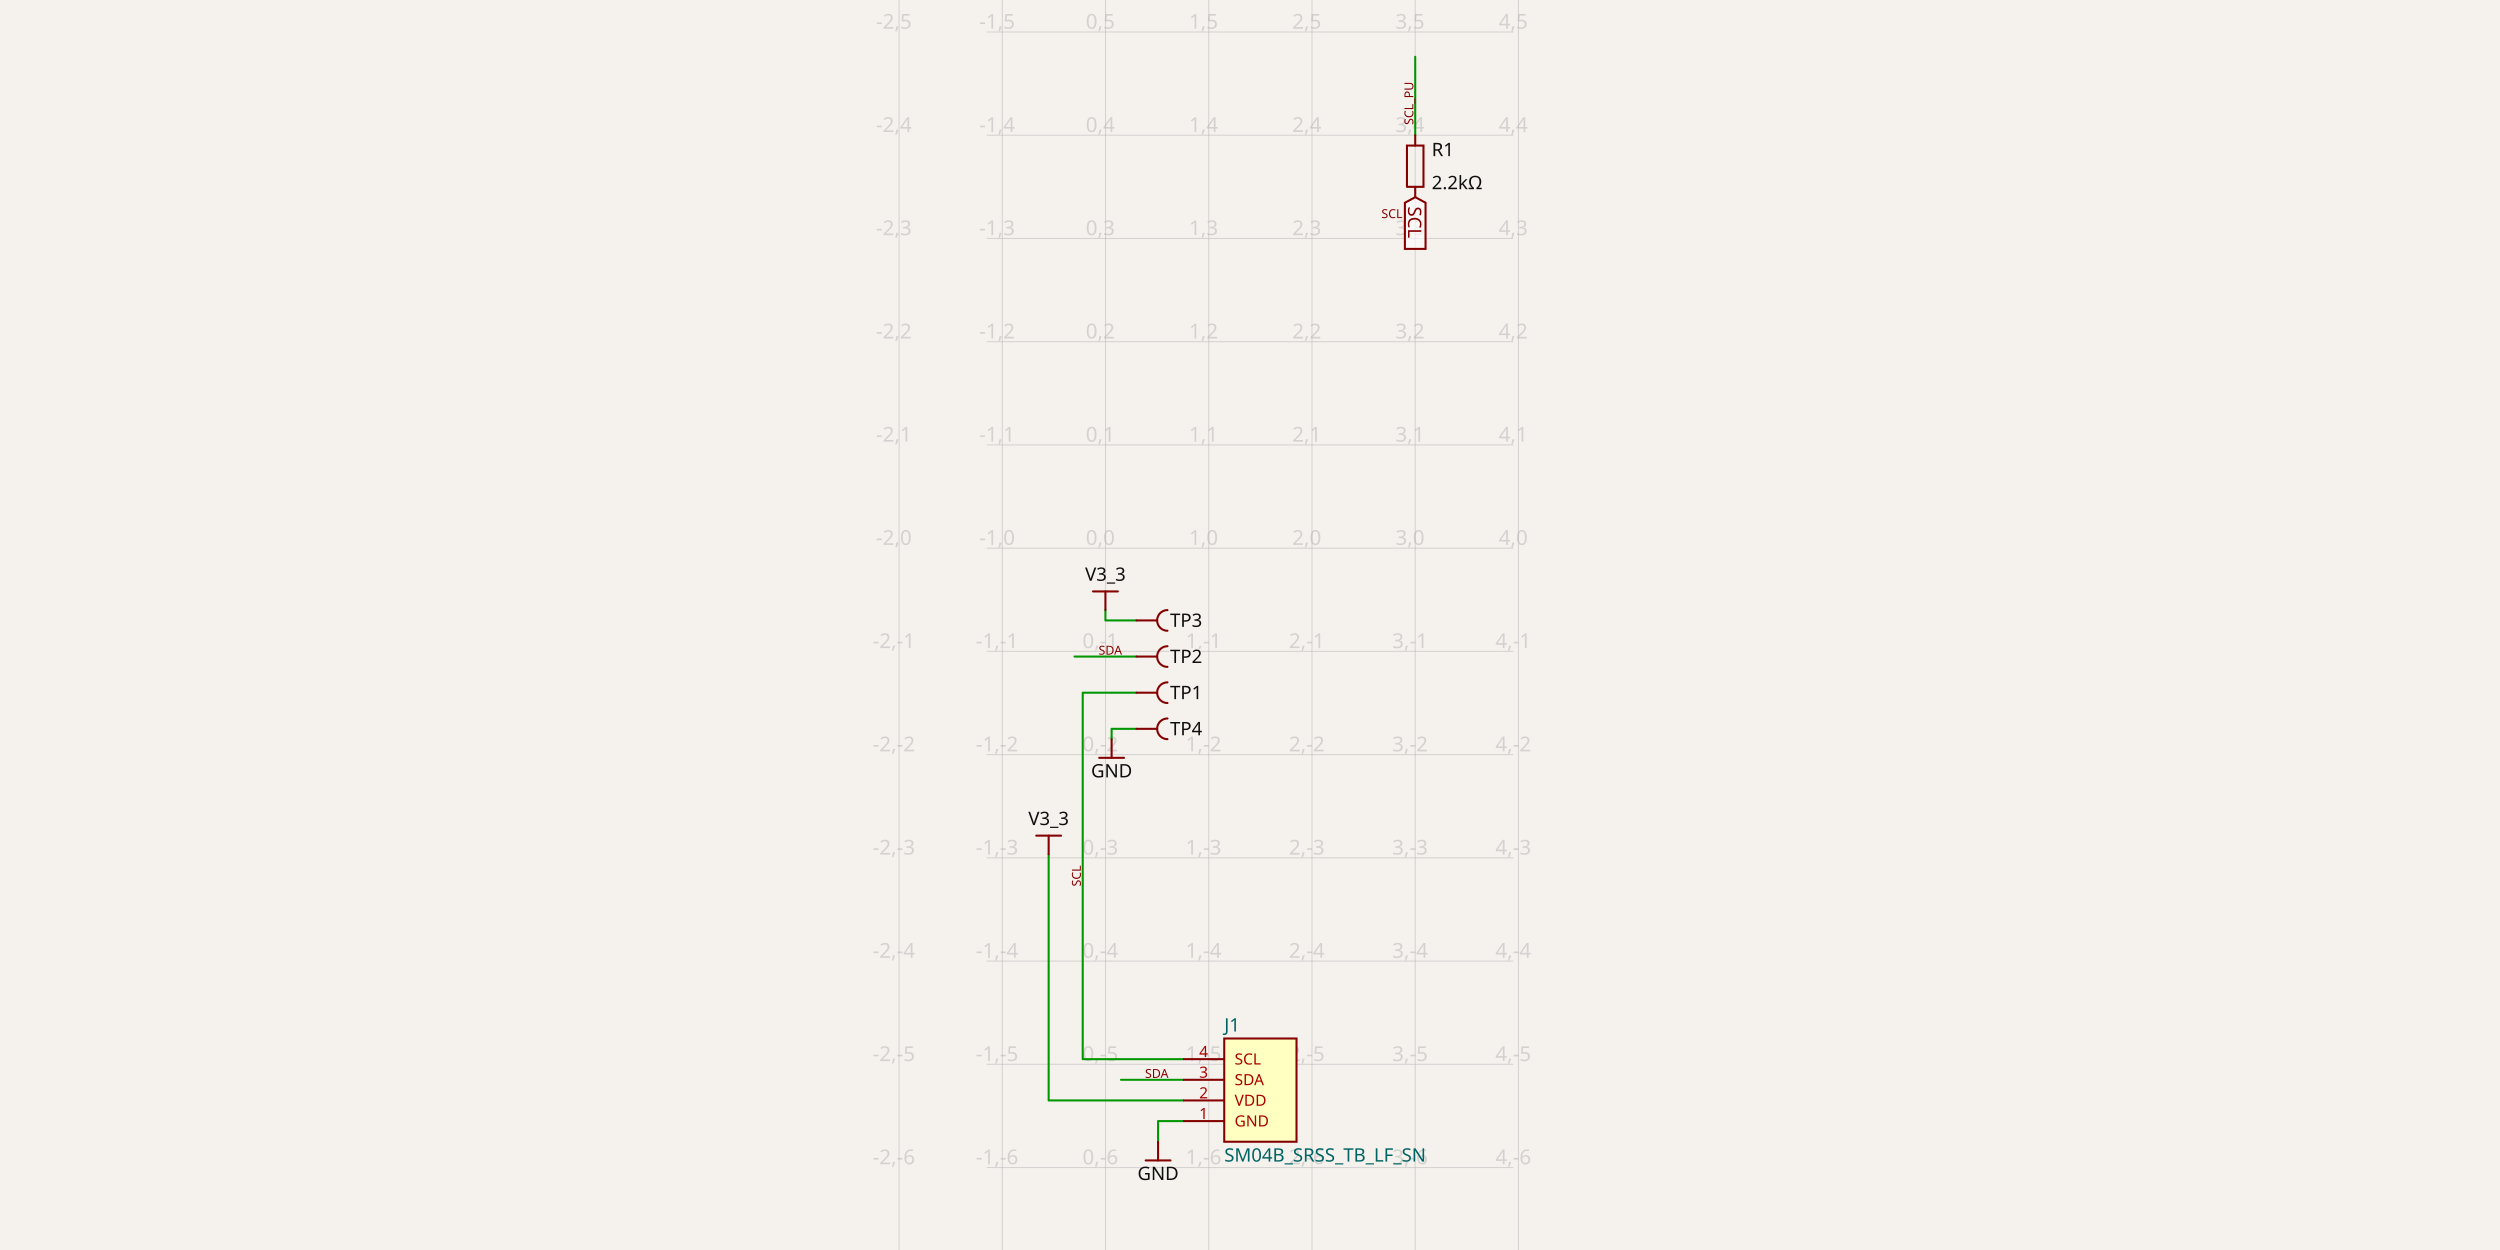
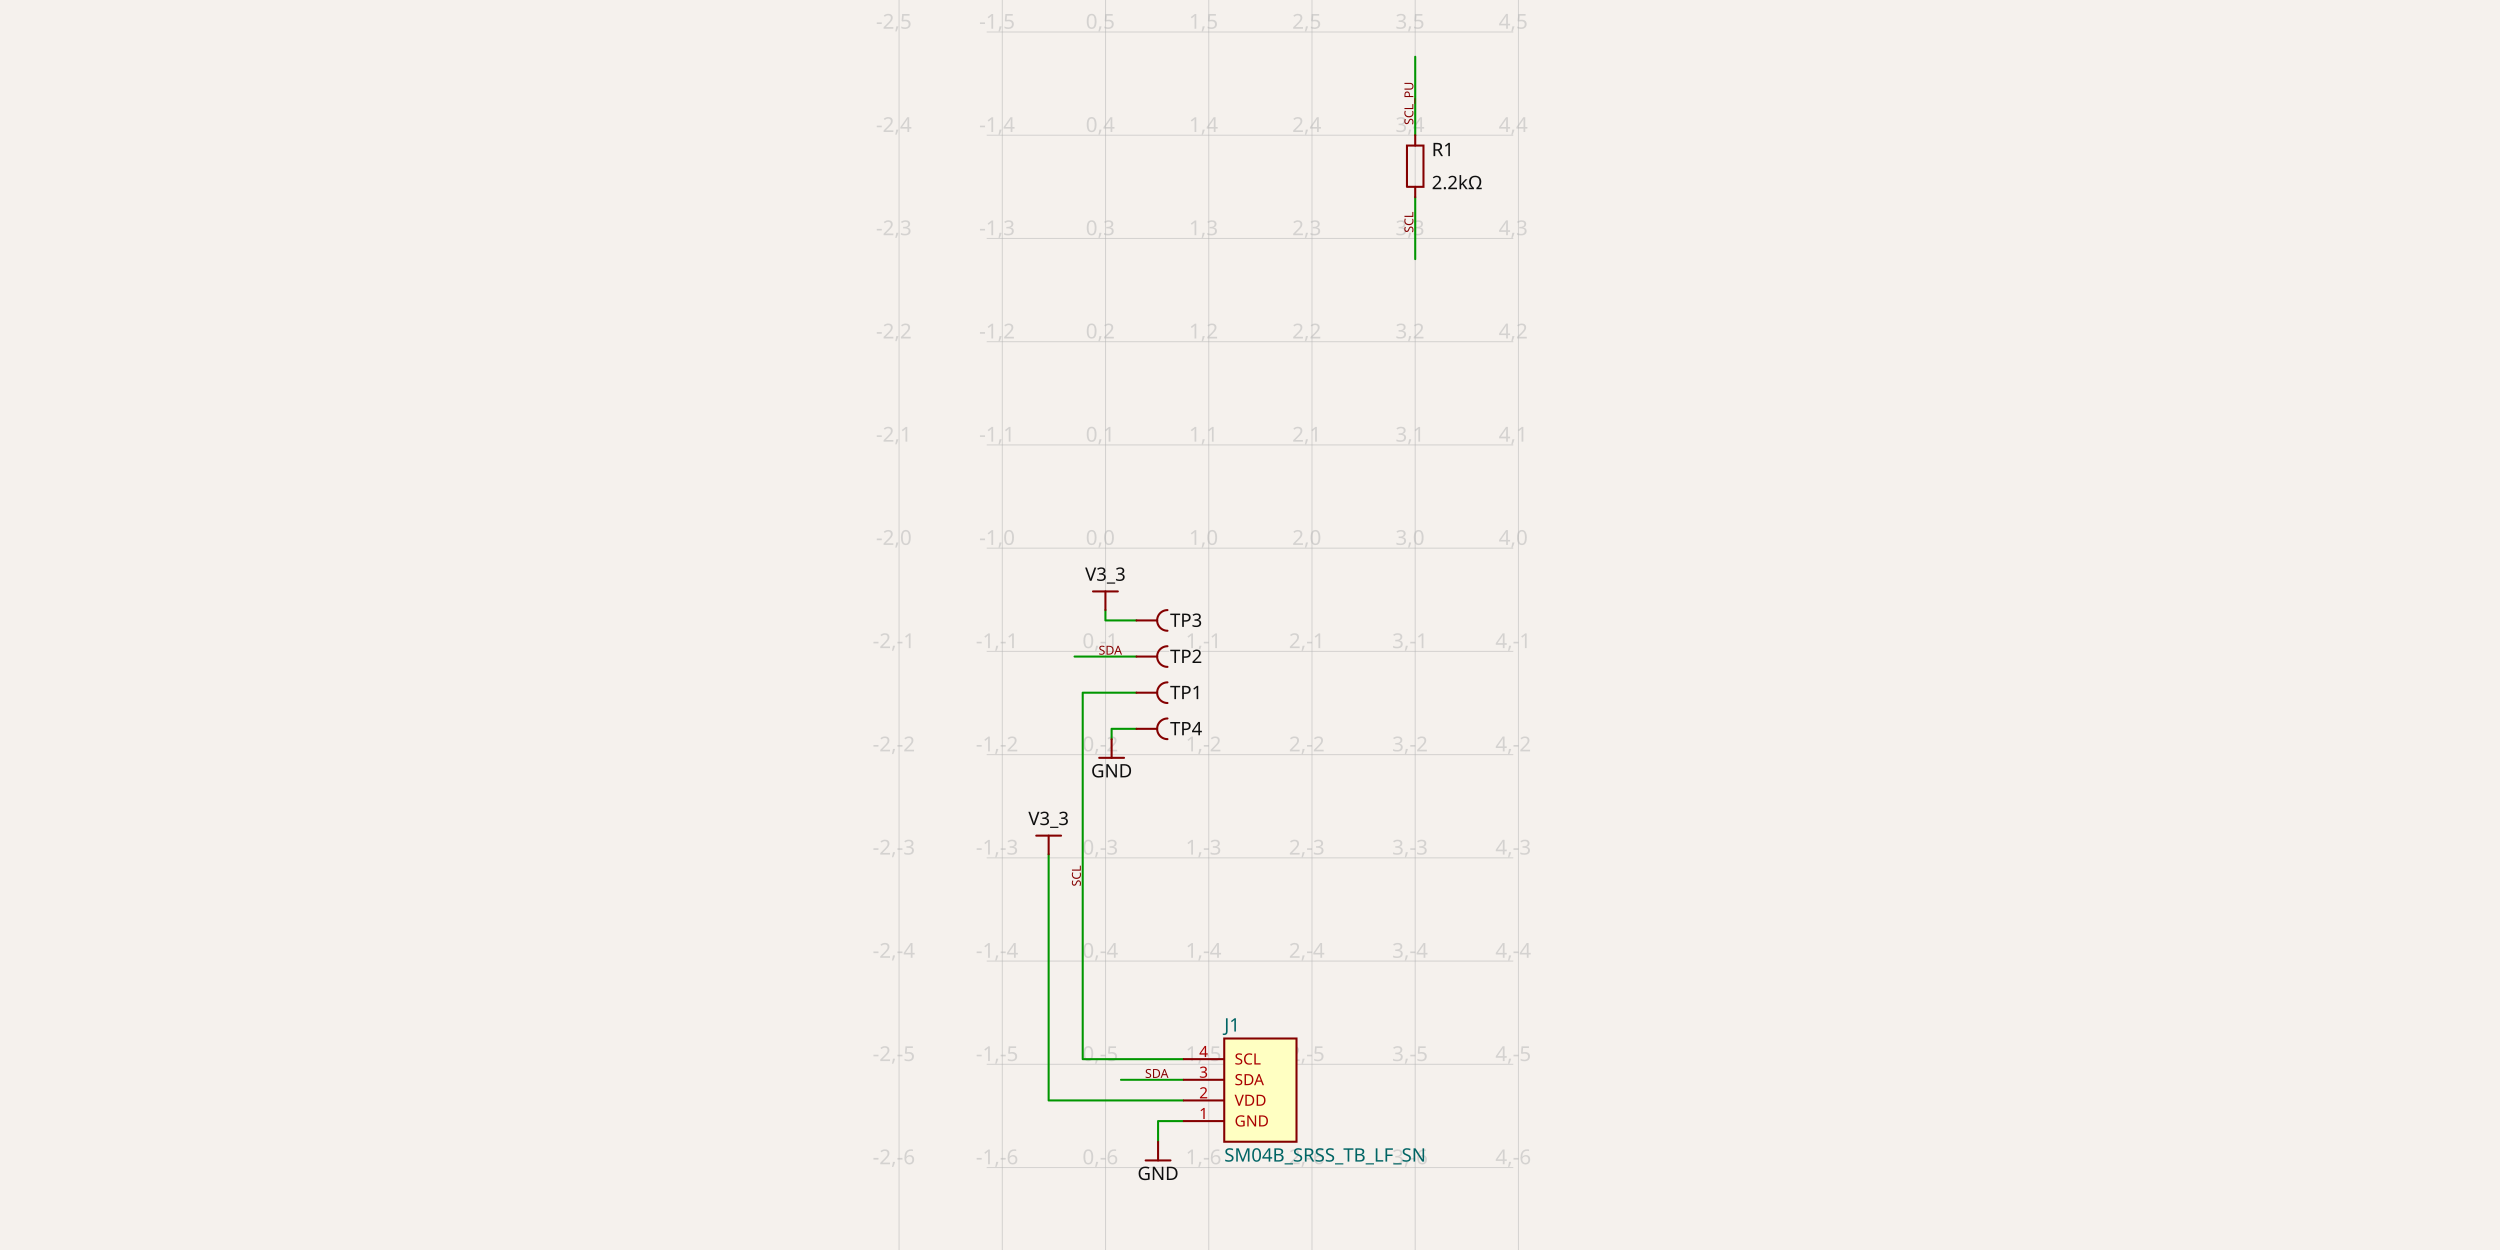
<svg xmlns="http://www.w3.org/2000/svg" class="tscircuit-schematic" width="1200" height="600" style="background-color: rgb(245, 241, 237)" data-real-to-screen-transform="matrix(49.5510127676,0,0,-49.5510127676,530.6533576317,263.1158777962)" data-software-used-string="@tscircuit/core@0.0.1768">
  <style>
              .boundary { fill: rgb(245, 241, 237); }
              .schematic-boundary { fill: none; stroke: #fff; }
              .component { fill: none; stroke: rgb(132, 0, 0); }
              .chip { fill: rgb(255, 255, 194); stroke: rgb(132, 0, 0); }
              .component-pin { fill: none; stroke: rgb(132, 0, 0); }
              .text { font-family: sans-serif; fill: rgb(0, 150, 0); }
              .pin-number { fill: rgb(169, 0, 0); }
              .port-label { fill: rgb(0, 100, 100); }
              .component-name { fill: rgb(0, 100, 100); }
              
            </style>
  <rect class="boundary" x="0" y="0" width="1200" height="600" />
  <g class="grid sch-grid">
    <line x1="431.551" y1="600" x2="431.551" y2="2.440287971694488e-10" stroke="rgb(181, 181, 181)" stroke-width="0.496" stroke-opacity="0.5" />
    <line x1="481.102" y1="600" x2="481.102" y2="2.440287971694488e-10" stroke="rgb(181, 181, 181)" stroke-width="0.496" stroke-opacity="0.5" />
    <line x1="530.653" y1="600" x2="530.653" y2="2.440287971694488e-10" stroke="rgb(181, 181, 181)" stroke-width="0.496" stroke-opacity="0.5" />
    <line x1="580.204" y1="600" x2="580.204" y2="2.440287971694488e-10" stroke="rgb(181, 181, 181)" stroke-width="0.496" stroke-opacity="0.5" />
    <line x1="629.755" y1="600" x2="629.755" y2="2.440287971694488e-10" stroke="rgb(181, 181, 181)" stroke-width="0.496" stroke-opacity="0.5" />
    <line x1="679.306" y1="600" x2="679.306" y2="2.440287971694488e-10" stroke="rgb(181, 181, 181)" stroke-width="0.496" stroke-opacity="0.5" />
    <line x1="728.857" y1="600" x2="728.857" y2="2.440287971694488e-10" stroke="rgb(181, 181, 181)" stroke-width="0.496" stroke-opacity="0.5" />
    <line x1="473.62" y1="609.973" x2="726.38" y2="609.973" stroke="rgb(181, 181, 181)" stroke-width="0.496" stroke-opacity="0.5" />
    <line x1="473.62" y1="560.422" x2="726.38" y2="560.422" stroke="rgb(181, 181, 181)" stroke-width="0.496" stroke-opacity="0.5" />
    <line x1="473.62" y1="510.871" x2="726.38" y2="510.871" stroke="rgb(181, 181, 181)" stroke-width="0.496" stroke-opacity="0.5" />
    <line x1="473.62" y1="461.32" x2="726.38" y2="461.32" stroke="rgb(181, 181, 181)" stroke-width="0.496" stroke-opacity="0.5" />
    <line x1="473.62" y1="411.769" x2="726.38" y2="411.769" stroke="rgb(181, 181, 181)" stroke-width="0.496" stroke-opacity="0.5" />
    <line x1="473.62" y1="362.218" x2="726.38" y2="362.218" stroke="rgb(181, 181, 181)" stroke-width="0.496" stroke-opacity="0.5" />
    <line x1="473.62" y1="312.667" x2="726.38" y2="312.667" stroke="rgb(181, 181, 181)" stroke-width="0.496" stroke-opacity="0.5" />
    <line x1="473.62" y1="263.116" x2="726.38" y2="263.116" stroke="rgb(181, 181, 181)" stroke-width="0.496" stroke-opacity="0.5" />
    <line x1="473.62" y1="213.565" x2="726.38" y2="213.565" stroke="rgb(181, 181, 181)" stroke-width="0.496" stroke-opacity="0.5" />
    <line x1="473.62" y1="164.014" x2="726.38" y2="164.014" stroke="rgb(181, 181, 181)" stroke-width="0.496" stroke-opacity="0.5" />
    <line x1="473.62" y1="114.463" x2="726.38" y2="114.463" stroke="rgb(181, 181, 181)" stroke-width="0.496" stroke-opacity="0.5" />
    <line x1="473.62" y1="64.912" x2="726.38" y2="64.912" stroke="rgb(181, 181, 181)" stroke-width="0.496" stroke-opacity="0.5" />
    <line x1="473.62" y1="15.361" x2="726.38" y2="15.361" stroke="rgb(181, 181, 181)" stroke-width="0.496" stroke-opacity="0.5" />
    <line x1="473.62" y1="-34.19" x2="726.38" y2="-34.19" stroke="rgb(181, 181, 181)" stroke-width="0.496" stroke-opacity="0.5" />
    <text x="429.051" y="604.973" fill="rgb(181, 181, 181)" font-size="9.91" fill-opacity="0.5" text-anchor="middle" dominant-baseline="middle" font-family="sans-serif">-2,-7</text>
    <text x="429.051" y="555.422" fill="rgb(181, 181, 181)" font-size="9.91" fill-opacity="0.5" text-anchor="middle" dominant-baseline="middle" font-family="sans-serif">-2,-6</text>
    <text x="429.051" y="505.871" fill="rgb(181, 181, 181)" font-size="9.91" fill-opacity="0.5" text-anchor="middle" dominant-baseline="middle" font-family="sans-serif">-2,-5</text>
    <text x="429.051" y="456.32" fill="rgb(181, 181, 181)" font-size="9.91" fill-opacity="0.5" text-anchor="middle" dominant-baseline="middle" font-family="sans-serif">-2,-4</text>
    <text x="429.051" y="406.769" fill="rgb(181, 181, 181)" font-size="9.91" fill-opacity="0.5" text-anchor="middle" dominant-baseline="middle" font-family="sans-serif">-2,-3</text>
    <text x="429.051" y="357.218" fill="rgb(181, 181, 181)" font-size="9.91" fill-opacity="0.5" text-anchor="middle" dominant-baseline="middle" font-family="sans-serif">-2,-2</text>
    <text x="429.051" y="307.667" fill="rgb(181, 181, 181)" font-size="9.91" fill-opacity="0.5" text-anchor="middle" dominant-baseline="middle" font-family="sans-serif">-2,-1</text>
    <text x="429.051" y="258.116" fill="rgb(181, 181, 181)" font-size="9.91" fill-opacity="0.5" text-anchor="middle" dominant-baseline="middle" font-family="sans-serif">-2,0</text>
    <text x="429.051" y="208.565" fill="rgb(181, 181, 181)" font-size="9.91" fill-opacity="0.5" text-anchor="middle" dominant-baseline="middle" font-family="sans-serif">-2,1</text>
    <text x="429.051" y="159.014" fill="rgb(181, 181, 181)" font-size="9.91" fill-opacity="0.5" text-anchor="middle" dominant-baseline="middle" font-family="sans-serif">-2,2</text>
    <text x="429.051" y="109.463" fill="rgb(181, 181, 181)" font-size="9.91" fill-opacity="0.5" text-anchor="middle" dominant-baseline="middle" font-family="sans-serif">-2,3</text>
    <text x="429.051" y="59.912" fill="rgb(181, 181, 181)" font-size="9.91" fill-opacity="0.5" text-anchor="middle" dominant-baseline="middle" font-family="sans-serif">-2,4</text>
    <text x="429.051" y="10.361" fill="rgb(181, 181, 181)" font-size="9.91" fill-opacity="0.5" text-anchor="middle" dominant-baseline="middle" font-family="sans-serif">-2,5</text>
    <text x="429.051" y="-39.19" fill="rgb(181, 181, 181)" font-size="9.91" fill-opacity="0.5" text-anchor="middle" dominant-baseline="middle" font-family="sans-serif">-2,6</text>
    <text x="478.602" y="604.973" fill="rgb(181, 181, 181)" font-size="9.91" fill-opacity="0.5" text-anchor="middle" dominant-baseline="middle" font-family="sans-serif">-1,-7</text>
    <text x="478.602" y="555.422" fill="rgb(181, 181, 181)" font-size="9.91" fill-opacity="0.5" text-anchor="middle" dominant-baseline="middle" font-family="sans-serif">-1,-6</text>
    <text x="478.602" y="505.871" fill="rgb(181, 181, 181)" font-size="9.91" fill-opacity="0.5" text-anchor="middle" dominant-baseline="middle" font-family="sans-serif">-1,-5</text>
    <text x="478.602" y="456.32" fill="rgb(181, 181, 181)" font-size="9.91" fill-opacity="0.5" text-anchor="middle" dominant-baseline="middle" font-family="sans-serif">-1,-4</text>
    <text x="478.602" y="406.769" fill="rgb(181, 181, 181)" font-size="9.91" fill-opacity="0.5" text-anchor="middle" dominant-baseline="middle" font-family="sans-serif">-1,-3</text>
    <text x="478.602" y="357.218" fill="rgb(181, 181, 181)" font-size="9.91" fill-opacity="0.5" text-anchor="middle" dominant-baseline="middle" font-family="sans-serif">-1,-2</text>
    <text x="478.602" y="307.667" fill="rgb(181, 181, 181)" font-size="9.91" fill-opacity="0.5" text-anchor="middle" dominant-baseline="middle" font-family="sans-serif">-1,-1</text>
    <text x="478.602" y="258.116" fill="rgb(181, 181, 181)" font-size="9.91" fill-opacity="0.5" text-anchor="middle" dominant-baseline="middle" font-family="sans-serif">-1,0</text>
    <text x="478.602" y="208.565" fill="rgb(181, 181, 181)" font-size="9.91" fill-opacity="0.5" text-anchor="middle" dominant-baseline="middle" font-family="sans-serif">-1,1</text>
    <text x="478.602" y="159.014" fill="rgb(181, 181, 181)" font-size="9.91" fill-opacity="0.5" text-anchor="middle" dominant-baseline="middle" font-family="sans-serif">-1,2</text>
    <text x="478.602" y="109.463" fill="rgb(181, 181, 181)" font-size="9.91" fill-opacity="0.5" text-anchor="middle" dominant-baseline="middle" font-family="sans-serif">-1,3</text>
    <text x="478.602" y="59.912" fill="rgb(181, 181, 181)" font-size="9.91" fill-opacity="0.5" text-anchor="middle" dominant-baseline="middle" font-family="sans-serif">-1,4</text>
    <text x="478.602" y="10.361" fill="rgb(181, 181, 181)" font-size="9.91" fill-opacity="0.5" text-anchor="middle" dominant-baseline="middle" font-family="sans-serif">-1,5</text>
    <text x="478.602" y="-39.19" fill="rgb(181, 181, 181)" font-size="9.91" fill-opacity="0.5" text-anchor="middle" dominant-baseline="middle" font-family="sans-serif">-1,6</text>
    <text x="528.153" y="604.973" fill="rgb(181, 181, 181)" font-size="9.91" fill-opacity="0.5" text-anchor="middle" dominant-baseline="middle" font-family="sans-serif">0,-7</text>
    <text x="528.153" y="555.422" fill="rgb(181, 181, 181)" font-size="9.91" fill-opacity="0.5" text-anchor="middle" dominant-baseline="middle" font-family="sans-serif">0,-6</text>
    <text x="528.153" y="505.871" fill="rgb(181, 181, 181)" font-size="9.91" fill-opacity="0.5" text-anchor="middle" dominant-baseline="middle" font-family="sans-serif">0,-5</text>
    <text x="528.153" y="456.32" fill="rgb(181, 181, 181)" font-size="9.91" fill-opacity="0.5" text-anchor="middle" dominant-baseline="middle" font-family="sans-serif">0,-4</text>
    <text x="528.153" y="406.769" fill="rgb(181, 181, 181)" font-size="9.91" fill-opacity="0.5" text-anchor="middle" dominant-baseline="middle" font-family="sans-serif">0,-3</text>
    <text x="528.153" y="357.218" fill="rgb(181, 181, 181)" font-size="9.91" fill-opacity="0.5" text-anchor="middle" dominant-baseline="middle" font-family="sans-serif">0,-2</text>
    <text x="528.153" y="307.667" fill="rgb(181, 181, 181)" font-size="9.91" fill-opacity="0.5" text-anchor="middle" dominant-baseline="middle" font-family="sans-serif">0,-1</text>
    <text x="528.153" y="258.116" fill="rgb(181, 181, 181)" font-size="9.91" fill-opacity="0.5" text-anchor="middle" dominant-baseline="middle" font-family="sans-serif">0,0</text>
    <text x="528.153" y="208.565" fill="rgb(181, 181, 181)" font-size="9.91" fill-opacity="0.5" text-anchor="middle" dominant-baseline="middle" font-family="sans-serif">0,1</text>
    <text x="528.153" y="159.014" fill="rgb(181, 181, 181)" font-size="9.91" fill-opacity="0.5" text-anchor="middle" dominant-baseline="middle" font-family="sans-serif">0,2</text>
    <text x="528.153" y="109.463" fill="rgb(181, 181, 181)" font-size="9.91" fill-opacity="0.5" text-anchor="middle" dominant-baseline="middle" font-family="sans-serif">0,3</text>
    <text x="528.153" y="59.912" fill="rgb(181, 181, 181)" font-size="9.91" fill-opacity="0.5" text-anchor="middle" dominant-baseline="middle" font-family="sans-serif">0,4</text>
    <text x="528.153" y="10.361" fill="rgb(181, 181, 181)" font-size="9.91" fill-opacity="0.5" text-anchor="middle" dominant-baseline="middle" font-family="sans-serif">0,5</text>
    <text x="528.153" y="-39.19" fill="rgb(181, 181, 181)" font-size="9.91" fill-opacity="0.5" text-anchor="middle" dominant-baseline="middle" font-family="sans-serif">0,6</text>
    <text x="577.704" y="604.973" fill="rgb(181, 181, 181)" font-size="9.91" fill-opacity="0.5" text-anchor="middle" dominant-baseline="middle" font-family="sans-serif">1,-7</text>
    <text x="577.704" y="555.422" fill="rgb(181, 181, 181)" font-size="9.91" fill-opacity="0.5" text-anchor="middle" dominant-baseline="middle" font-family="sans-serif">1,-6</text>
    <text x="577.704" y="505.871" fill="rgb(181, 181, 181)" font-size="9.91" fill-opacity="0.5" text-anchor="middle" dominant-baseline="middle" font-family="sans-serif">1,-5</text>
    <text x="577.704" y="456.32" fill="rgb(181, 181, 181)" font-size="9.91" fill-opacity="0.5" text-anchor="middle" dominant-baseline="middle" font-family="sans-serif">1,-4</text>
    <text x="577.704" y="406.769" fill="rgb(181, 181, 181)" font-size="9.91" fill-opacity="0.5" text-anchor="middle" dominant-baseline="middle" font-family="sans-serif">1,-3</text>
    <text x="577.704" y="357.218" fill="rgb(181, 181, 181)" font-size="9.91" fill-opacity="0.5" text-anchor="middle" dominant-baseline="middle" font-family="sans-serif">1,-2</text>
    <text x="577.704" y="307.667" fill="rgb(181, 181, 181)" font-size="9.91" fill-opacity="0.5" text-anchor="middle" dominant-baseline="middle" font-family="sans-serif">1,-1</text>
    <text x="577.704" y="258.116" fill="rgb(181, 181, 181)" font-size="9.91" fill-opacity="0.5" text-anchor="middle" dominant-baseline="middle" font-family="sans-serif">1,0</text>
    <text x="577.704" y="208.565" fill="rgb(181, 181, 181)" font-size="9.91" fill-opacity="0.5" text-anchor="middle" dominant-baseline="middle" font-family="sans-serif">1,1</text>
    <text x="577.704" y="159.014" fill="rgb(181, 181, 181)" font-size="9.91" fill-opacity="0.5" text-anchor="middle" dominant-baseline="middle" font-family="sans-serif">1,2</text>
    <text x="577.704" y="109.463" fill="rgb(181, 181, 181)" font-size="9.91" fill-opacity="0.5" text-anchor="middle" dominant-baseline="middle" font-family="sans-serif">1,3</text>
    <text x="577.704" y="59.912" fill="rgb(181, 181, 181)" font-size="9.91" fill-opacity="0.5" text-anchor="middle" dominant-baseline="middle" font-family="sans-serif">1,4</text>
    <text x="577.704" y="10.361" fill="rgb(181, 181, 181)" font-size="9.91" fill-opacity="0.5" text-anchor="middle" dominant-baseline="middle" font-family="sans-serif">1,5</text>
    <text x="577.704" y="-39.19" fill="rgb(181, 181, 181)" font-size="9.91" fill-opacity="0.5" text-anchor="middle" dominant-baseline="middle" font-family="sans-serif">1,6</text>
    <text x="627.255" y="604.973" fill="rgb(181, 181, 181)" font-size="9.91" fill-opacity="0.5" text-anchor="middle" dominant-baseline="middle" font-family="sans-serif">2,-7</text>
    <text x="627.255" y="555.422" fill="rgb(181, 181, 181)" font-size="9.91" fill-opacity="0.5" text-anchor="middle" dominant-baseline="middle" font-family="sans-serif">2,-6</text>
    <text x="627.255" y="505.871" fill="rgb(181, 181, 181)" font-size="9.91" fill-opacity="0.5" text-anchor="middle" dominant-baseline="middle" font-family="sans-serif">2,-5</text>
    <text x="627.255" y="456.32" fill="rgb(181, 181, 181)" font-size="9.91" fill-opacity="0.5" text-anchor="middle" dominant-baseline="middle" font-family="sans-serif">2,-4</text>
    <text x="627.255" y="406.769" fill="rgb(181, 181, 181)" font-size="9.91" fill-opacity="0.5" text-anchor="middle" dominant-baseline="middle" font-family="sans-serif">2,-3</text>
    <text x="627.255" y="357.218" fill="rgb(181, 181, 181)" font-size="9.91" fill-opacity="0.5" text-anchor="middle" dominant-baseline="middle" font-family="sans-serif">2,-2</text>
    <text x="627.255" y="307.667" fill="rgb(181, 181, 181)" font-size="9.91" fill-opacity="0.5" text-anchor="middle" dominant-baseline="middle" font-family="sans-serif">2,-1</text>
    <text x="627.255" y="258.116" fill="rgb(181, 181, 181)" font-size="9.91" fill-opacity="0.5" text-anchor="middle" dominant-baseline="middle" font-family="sans-serif">2,0</text>
    <text x="627.255" y="208.565" fill="rgb(181, 181, 181)" font-size="9.91" fill-opacity="0.5" text-anchor="middle" dominant-baseline="middle" font-family="sans-serif">2,1</text>
    <text x="627.255" y="159.014" fill="rgb(181, 181, 181)" font-size="9.91" fill-opacity="0.5" text-anchor="middle" dominant-baseline="middle" font-family="sans-serif">2,2</text>
    <text x="627.255" y="109.463" fill="rgb(181, 181, 181)" font-size="9.91" fill-opacity="0.5" text-anchor="middle" dominant-baseline="middle" font-family="sans-serif">2,3</text>
    <text x="627.255" y="59.912" fill="rgb(181, 181, 181)" font-size="9.91" fill-opacity="0.5" text-anchor="middle" dominant-baseline="middle" font-family="sans-serif">2,4</text>
    <text x="627.255" y="10.361" fill="rgb(181, 181, 181)" font-size="9.91" fill-opacity="0.5" text-anchor="middle" dominant-baseline="middle" font-family="sans-serif">2,5</text>
    <text x="627.255" y="-39.19" fill="rgb(181, 181, 181)" font-size="9.91" fill-opacity="0.5" text-anchor="middle" dominant-baseline="middle" font-family="sans-serif">2,6</text>
    <text x="676.806" y="604.973" fill="rgb(181, 181, 181)" font-size="9.91" fill-opacity="0.5" text-anchor="middle" dominant-baseline="middle" font-family="sans-serif">3,-7</text>
    <text x="676.806" y="555.422" fill="rgb(181, 181, 181)" font-size="9.91" fill-opacity="0.5" text-anchor="middle" dominant-baseline="middle" font-family="sans-serif">3,-6</text>
    <text x="676.806" y="505.871" fill="rgb(181, 181, 181)" font-size="9.91" fill-opacity="0.5" text-anchor="middle" dominant-baseline="middle" font-family="sans-serif">3,-5</text>
    <text x="676.806" y="456.32" fill="rgb(181, 181, 181)" font-size="9.91" fill-opacity="0.5" text-anchor="middle" dominant-baseline="middle" font-family="sans-serif">3,-4</text>
    <text x="676.806" y="406.769" fill="rgb(181, 181, 181)" font-size="9.91" fill-opacity="0.5" text-anchor="middle" dominant-baseline="middle" font-family="sans-serif">3,-3</text>
    <text x="676.806" y="357.218" fill="rgb(181, 181, 181)" font-size="9.91" fill-opacity="0.5" text-anchor="middle" dominant-baseline="middle" font-family="sans-serif">3,-2</text>
    <text x="676.806" y="307.667" fill="rgb(181, 181, 181)" font-size="9.91" fill-opacity="0.5" text-anchor="middle" dominant-baseline="middle" font-family="sans-serif">3,-1</text>
    <text x="676.806" y="258.116" fill="rgb(181, 181, 181)" font-size="9.91" fill-opacity="0.5" text-anchor="middle" dominant-baseline="middle" font-family="sans-serif">3,0</text>
    <text x="676.806" y="208.565" fill="rgb(181, 181, 181)" font-size="9.91" fill-opacity="0.5" text-anchor="middle" dominant-baseline="middle" font-family="sans-serif">3,1</text>
    <text x="676.806" y="159.014" fill="rgb(181, 181, 181)" font-size="9.91" fill-opacity="0.5" text-anchor="middle" dominant-baseline="middle" font-family="sans-serif">3,2</text>
    <text x="676.806" y="109.463" fill="rgb(181, 181, 181)" font-size="9.91" fill-opacity="0.5" text-anchor="middle" dominant-baseline="middle" font-family="sans-serif">3,3</text>
    <text x="676.806" y="59.912" fill="rgb(181, 181, 181)" font-size="9.91" fill-opacity="0.5" text-anchor="middle" dominant-baseline="middle" font-family="sans-serif">3,4</text>
    <text x="676.806" y="10.361" fill="rgb(181, 181, 181)" font-size="9.91" fill-opacity="0.5" text-anchor="middle" dominant-baseline="middle" font-family="sans-serif">3,5</text>
    <text x="676.806" y="-39.19" fill="rgb(181, 181, 181)" font-size="9.91" fill-opacity="0.5" text-anchor="middle" dominant-baseline="middle" font-family="sans-serif">3,6</text>
    <text x="726.357" y="604.973" fill="rgb(181, 181, 181)" font-size="9.91" fill-opacity="0.5" text-anchor="middle" dominant-baseline="middle" font-family="sans-serif">4,-7</text>
    <text x="726.357" y="555.422" fill="rgb(181, 181, 181)" font-size="9.91" fill-opacity="0.5" text-anchor="middle" dominant-baseline="middle" font-family="sans-serif">4,-6</text>
    <text x="726.357" y="505.871" fill="rgb(181, 181, 181)" font-size="9.91" fill-opacity="0.5" text-anchor="middle" dominant-baseline="middle" font-family="sans-serif">4,-5</text>
    <text x="726.357" y="456.32" fill="rgb(181, 181, 181)" font-size="9.91" fill-opacity="0.5" text-anchor="middle" dominant-baseline="middle" font-family="sans-serif">4,-4</text>
    <text x="726.357" y="406.769" fill="rgb(181, 181, 181)" font-size="9.91" fill-opacity="0.5" text-anchor="middle" dominant-baseline="middle" font-family="sans-serif">4,-3</text>
    <text x="726.357" y="357.218" fill="rgb(181, 181, 181)" font-size="9.91" fill-opacity="0.5" text-anchor="middle" dominant-baseline="middle" font-family="sans-serif">4,-2</text>
    <text x="726.357" y="307.667" fill="rgb(181, 181, 181)" font-size="9.91" fill-opacity="0.5" text-anchor="middle" dominant-baseline="middle" font-family="sans-serif">4,-1</text>
    <text x="726.357" y="258.116" fill="rgb(181, 181, 181)" font-size="9.91" fill-opacity="0.5" text-anchor="middle" dominant-baseline="middle" font-family="sans-serif">4,0</text>
    <text x="726.357" y="208.565" fill="rgb(181, 181, 181)" font-size="9.91" fill-opacity="0.5" text-anchor="middle" dominant-baseline="middle" font-family="sans-serif">4,1</text>
    <text x="726.357" y="159.014" fill="rgb(181, 181, 181)" font-size="9.91" fill-opacity="0.5" text-anchor="middle" dominant-baseline="middle" font-family="sans-serif">4,2</text>
    <text x="726.357" y="109.463" fill="rgb(181, 181, 181)" font-size="9.91" fill-opacity="0.5" text-anchor="middle" dominant-baseline="middle" font-family="sans-serif">4,3</text>
    <text x="726.357" y="59.912" fill="rgb(181, 181, 181)" font-size="9.91" fill-opacity="0.5" text-anchor="middle" dominant-baseline="middle" font-family="sans-serif">4,4</text>
    <text x="726.357" y="10.361" fill="rgb(181, 181, 181)" font-size="9.91" fill-opacity="0.5" text-anchor="middle" dominant-baseline="middle" font-family="sans-serif">4,5</text>
    <text x="726.357" y="-39.19" fill="rgb(181, 181, 181)" font-size="9.91" fill-opacity="0.5" text-anchor="middle" dominant-baseline="middle" font-family="sans-serif">4,6</text>
  </g>
  <g class="trace sch-trace" data-layer="base" data-circuit-json-type="schematic_trace" data-schematic-trace-id="schematic_trace_0" data-subcircuit-connectivity-map-key="unnamedsubcircuitsubcircuit_source_group_0_connectivity_net2">
    <path d="M 545.519 332.487 L 519.703 332.487 L 519.703 508.393 L 567.817 508.393" class="trace-invisible-hover-outline sch-trace-hitbox" stroke="rgb(0, 150, 0)" fill="none" stroke-width="7.928px" stroke-linecap="round" opacity="0" stroke-linejoin="round" />
    <path class="sch-trace-path" d="M 545.519 332.487 L 519.703 332.487 L 519.703 508.393 L 567.817 508.393" stroke="rgb(0, 150, 0)" fill="none" stroke-width="0.991px" stroke-linecap="round" stroke-linejoin="round" />
  </g>
  <g class="trace sch-trace" data-layer="base" data-circuit-json-type="schematic_trace" data-schematic-trace-id="schematic_trace_1" data-subcircuit-connectivity-map-key="unnamedsubcircuitsubcircuit_source_group_0_connectivity_net0">
    <path d="M 545.519 297.802 L 530.604 297.802 L 530.604 292.797" class="trace-invisible-hover-outline sch-trace-hitbox" stroke="rgb(0, 150, 0)" fill="none" stroke-width="7.928px" stroke-linecap="round" opacity="0" stroke-linejoin="round" />
    <path class="sch-trace-path" d="M 545.519 297.802 L 530.604 297.802 L 530.604 292.797" stroke="rgb(0, 150, 0)" fill="none" stroke-width="0.991px" stroke-linecap="round" stroke-linejoin="round" />
  </g>
  <g class="trace sch-trace" data-layer="base" data-circuit-json-type="schematic_trace" data-schematic-trace-id="schematic_trace_2" data-subcircuit-connectivity-map-key="unnamedsubcircuitsubcircuit_source_group_0_connectivity_net0">
    <path d="M 567.817 528.214 L 503.351 528.214 L 503.351 410.035" class="trace-invisible-hover-outline sch-trace-hitbox" stroke="rgb(0, 150, 0)" fill="none" stroke-width="7.928px" stroke-linecap="round" opacity="0" stroke-linejoin="round" />
    <path class="sch-trace-path" d="M 567.817 528.214 L 503.351 528.214 L 503.351 410.035" stroke="rgb(0, 150, 0)" fill="none" stroke-width="0.991px" stroke-linecap="round" stroke-linejoin="round" />
  </g>
  <g class="trace sch-trace" data-layer="base" data-circuit-json-type="schematic_trace" data-schematic-trace-id="schematic_trace_3" data-subcircuit-connectivity-map-key="unnamedsubcircuitsubcircuit_source_group_0_connectivity_net3">
    <path d="M 545.519 349.83 L 533.577 349.83 L 533.577 354.835" class="trace-invisible-hover-outline sch-trace-hitbox" stroke="rgb(0, 150, 0)" fill="none" stroke-width="7.928px" stroke-linecap="round" opacity="0" stroke-linejoin="round" />
    <path class="sch-trace-path" d="M 545.519 349.83 L 533.577 349.83 L 533.577 354.835" stroke="rgb(0, 150, 0)" fill="none" stroke-width="0.991px" stroke-linecap="round" stroke-linejoin="round" />
  </g>
  <g class="trace sch-trace" data-layer="base" data-circuit-json-type="schematic_trace" data-schematic-trace-id="schematic_trace_4" data-subcircuit-connectivity-map-key="unnamedsubcircuitsubcircuit_source_group_0_connectivity_net3">
    <path d="M 567.817 538.124 L 555.875 538.124 L 555.875 548.084" class="trace-invisible-hover-outline sch-trace-hitbox" stroke="rgb(0, 150, 0)" fill="none" stroke-width="7.928px" stroke-linecap="round" opacity="0" stroke-linejoin="round" />
    <path class="sch-trace-path" d="M 567.817 538.124 L 555.875 538.124 L 555.875 548.084" stroke="rgb(0, 150, 0)" fill="none" stroke-width="0.991px" stroke-linecap="round" stroke-linejoin="round" />
  </g>
  <g class="trace sch-trace" data-layer="base" data-circuit-json-type="schematic_trace" data-schematic-trace-id="schematic_trace_5" data-subcircuit-connectivity-map-key="unnamedsubcircuitsubcircuit_source_group_0_connectivity_net1">
    <path d="M 545.519 315.144 L 515.788 315.144" class="trace-invisible-hover-outline sch-trace-hitbox" stroke="rgb(0, 150, 0)" fill="none" stroke-width="7.928px" stroke-linecap="round" opacity="0" stroke-linejoin="round" />
    <path class="sch-trace-path" d="M 545.519 315.144 L 515.788 315.144" stroke="rgb(0, 150, 0)" fill="none" stroke-width="0.991px" stroke-linecap="round" stroke-linejoin="round" />
  </g>
  <g class="trace sch-trace" data-layer="base" data-circuit-json-type="schematic_trace" data-schematic-trace-id="schematic_trace_6" data-subcircuit-connectivity-map-key="unnamedsubcircuitsubcircuit_source_group_0_connectivity_net1">
    <path d="M 567.817 518.304 L 538.086 518.304" class="trace-invisible-hover-outline sch-trace-hitbox" stroke="rgb(0, 150, 0)" fill="none" stroke-width="7.928px" stroke-linecap="round" opacity="0" stroke-linejoin="round" />
    <path class="sch-trace-path" d="M 567.817 518.304 L 538.086 518.304" stroke="rgb(0, 150, 0)" fill="none" stroke-width="0.991px" stroke-linecap="round" stroke-linejoin="round" />
  </g>
-   <g class="trace sch-trace" data-layer="base" data-circuit-json-type="schematic_trace" data-schematic-trace-id="schematic_trace_7" data-subcircuit-connectivity-map-key="unnamedsubcircuitsubcircuit_source_group_0_connectivity_net4">
+   <g class="trace sch-trace" data-layer="base" data-circuit-json-type="schematic_trace" data-schematic-trace-id="schematic_trace_7" data-subcircuit-connectivity-map-key="unnamedsubcircuitsubcircuit_source_group_0_connectivity_net2">
+     <path d="M 679.306 94.642 L 679.306 124.373" class="trace-invisible-hover-outline sch-trace-hitbox" stroke="rgb(0, 150, 0)" fill="none" stroke-width="7.928px" stroke-linecap="round" opacity="0" stroke-linejoin="round" />
+     <path class="sch-trace-path" d="M 679.306 94.642 L 679.306 124.373" stroke="rgb(0, 150, 0)" fill="none" stroke-width="0.991px" stroke-linecap="round" stroke-linejoin="round" />
+   </g>
+   <g class="trace sch-trace" data-layer="base" data-circuit-json-type="schematic_trace" data-schematic-trace-id="schematic_trace_8" data-subcircuit-connectivity-map-key="unnamedsubcircuitsubcircuit_source_group_0_connectivity_net4">
    <path d="M 679.306 64.912 L 679.306 27.253" class="trace-invisible-hover-outline sch-trace-hitbox" stroke="rgb(0, 150, 0)" fill="none" stroke-width="7.928px" stroke-linecap="round" opacity="0" stroke-linejoin="round" />
    <path class="sch-trace-path" d="M 679.306 64.912 L 679.306 27.253" stroke="rgb(0, 150, 0)" fill="none" stroke-width="0.991px" stroke-linecap="round" stroke-linejoin="round" />
  </g>
  <g class="trace-overlays sch-trace-overlays" data-layer="overlay" data-circuit-json-type="schematic_trace" data-schematic-trace-id="schematic_trace_0" data-subcircuit-connectivity-map-key="unnamedsubcircuitsubcircuit_source_group_0_connectivity_net2" />
  <g class="trace-overlays sch-trace-overlays" data-layer="overlay" data-circuit-json-type="schematic_trace" data-schematic-trace-id="schematic_trace_1" data-subcircuit-connectivity-map-key="unnamedsubcircuitsubcircuit_source_group_0_connectivity_net0" />
  <g class="trace-overlays sch-trace-overlays" data-layer="overlay" data-circuit-json-type="schematic_trace" data-schematic-trace-id="schematic_trace_2" data-subcircuit-connectivity-map-key="unnamedsubcircuitsubcircuit_source_group_0_connectivity_net0" />
  <g class="trace-overlays sch-trace-overlays" data-layer="overlay" data-circuit-json-type="schematic_trace" data-schematic-trace-id="schematic_trace_3" data-subcircuit-connectivity-map-key="unnamedsubcircuitsubcircuit_source_group_0_connectivity_net3" />
  <g class="trace-overlays sch-trace-overlays" data-layer="overlay" data-circuit-json-type="schematic_trace" data-schematic-trace-id="schematic_trace_4" data-subcircuit-connectivity-map-key="unnamedsubcircuitsubcircuit_source_group_0_connectivity_net3" />
  <g class="trace-overlays sch-trace-overlays" data-layer="overlay" data-circuit-json-type="schematic_trace" data-schematic-trace-id="schematic_trace_5" data-subcircuit-connectivity-map-key="unnamedsubcircuitsubcircuit_source_group_0_connectivity_net1" />
  <g class="trace-overlays sch-trace-overlays" data-layer="overlay" data-circuit-json-type="schematic_trace" data-schematic-trace-id="schematic_trace_6" data-subcircuit-connectivity-map-key="unnamedsubcircuitsubcircuit_source_group_0_connectivity_net1" />
-   <g class="trace-overlays sch-trace-overlays" data-layer="overlay" data-circuit-json-type="schematic_trace" data-schematic-trace-id="schematic_trace_7" data-subcircuit-connectivity-map-key="unnamedsubcircuitsubcircuit_source_group_0_connectivity_net4" />
+   <g class="trace-overlays sch-trace-overlays" data-layer="overlay" data-circuit-json-type="schematic_trace" data-schematic-trace-id="schematic_trace_7" data-subcircuit-connectivity-map-key="unnamedsubcircuitsubcircuit_source_group_0_connectivity_net2" />
+   <g class="trace-overlays sch-trace-overlays" data-layer="overlay" data-circuit-json-type="schematic_trace" data-schematic-trace-id="schematic_trace_8" data-subcircuit-connectivity-map-key="unnamedsubcircuitsubcircuit_source_group_0_connectivity_net4" />
  <g class="sch-component" data-circuit-json-type="schematic_component" data-schematic-component-id="schematic_component_0">
    <rect class="component-overlay sch-component-overlay" x="545.519" y="292.846" width="14.865" height="9.91" fill="transparent" />
    <path class="sch-component-symbol-path" d="M 545.519 297.802 L 555.429 297.802" stroke="rgb(132, 0, 0)" fill="none" stroke-width="0.991px" stroke-linecap="round" />
    <path class="sch-component-symbol-path" d="M 560.384 292.846 L 559.883 292.872 L 559.387 292.948 L 558.901 293.074 L 558.43 293.248 L 557.979 293.469 L 557.553 293.735 L 557.156 294.042 L 556.793 294.388 L 556.466 294.769 L 556.179 295.181 L 555.935 295.619 L 555.737 296.081 L 555.587 296.56 L 555.486 297.051 L 555.435 297.551 L 555.435 298.053 L 555.486 298.552 L 555.587 299.044 L 555.737 299.523 L 555.935 299.984 L 556.179 300.423 L 556.466 300.835 L 556.793 301.215 L 557.156 301.561 L 557.553 301.869 L 557.979 302.134 L 558.43 302.355 L 558.901 302.529 L 559.387 302.655 L 559.883 302.731 L 560.384 302.757" stroke="rgb(132, 0, 0)" fill="none" stroke-width="0.991px" stroke-linecap="round" />
    <text class="sch-component-name sch-component-text" x="561.623" y="297.802" stroke="rgb(245, 241, 237)" stroke-width="0.991px" paint-order="stroke" fill="rgb(15, 15, 15)" font-family="sans-serif" text-anchor="start" dominant-baseline="middle" font-size="8.919px">TP3</text>
  </g>
  <g class="sch-component" data-circuit-json-type="schematic_component" data-schematic-component-id="schematic_component_1">
    <rect class="component-overlay sch-component-overlay" x="545.519" y="310.189" width="14.865" height="9.91" fill="transparent" />
    <path class="sch-component-symbol-path" d="M 545.519 315.144 L 555.429 315.144" stroke="rgb(132, 0, 0)" fill="none" stroke-width="0.991px" stroke-linecap="round" />
    <path class="sch-component-symbol-path" d="M 560.384 310.189 L 559.883 310.215 L 559.387 310.291 L 558.901 310.417 L 558.43 310.591 L 557.979 310.812 L 557.553 311.077 L 557.156 311.385 L 556.793 311.731 L 556.466 312.111 L 556.179 312.523 L 555.935 312.962 L 555.737 313.424 L 555.587 313.902 L 555.486 314.394 L 555.435 314.893 L 555.435 315.395 L 555.486 315.895 L 555.587 316.386 L 555.737 316.865 L 555.935 317.327 L 556.179 317.766 L 556.466 318.177 L 556.793 318.558 L 557.156 318.904 L 557.553 319.211 L 557.979 319.477 L 558.43 319.698 L 558.901 319.872 L 559.387 319.998 L 559.883 320.074 L 560.384 320.1" stroke="rgb(132, 0, 0)" fill="none" stroke-width="0.991px" stroke-linecap="round" />
    <text class="sch-component-name sch-component-text" x="561.623" y="315.144" stroke="rgb(245, 241, 237)" stroke-width="0.991px" paint-order="stroke" fill="rgb(15, 15, 15)" font-family="sans-serif" text-anchor="start" dominant-baseline="middle" font-size="8.919px">TP2</text>
  </g>
  <g class="sch-component" data-circuit-json-type="schematic_component" data-schematic-component-id="schematic_component_2">
    <rect class="component-overlay sch-component-overlay" x="545.519" y="327.532" width="14.865" height="9.91" fill="transparent" />
    <path class="sch-component-symbol-path" d="M 545.519 332.487 L 555.429 332.487" stroke="rgb(132, 0, 0)" fill="none" stroke-width="0.991px" stroke-linecap="round" />
    <path class="sch-component-symbol-path" d="M 560.384 327.532 L 559.883 327.558 L 559.387 327.634 L 558.901 327.759 L 558.43 327.934 L 557.979 328.155 L 557.553 328.42 L 557.156 328.728 L 556.793 329.073 L 556.466 329.454 L 556.179 329.866 L 555.935 330.305 L 555.737 330.766 L 555.587 331.245 L 555.486 331.737 L 555.435 332.236 L 555.435 332.738 L 555.486 333.238 L 555.587 333.729 L 555.737 334.208 L 555.935 334.669 L 556.179 335.108 L 556.466 335.52 L 556.793 335.901 L 557.156 336.247 L 557.553 336.554 L 557.979 336.82 L 558.43 337.041 L 558.901 337.215 L 559.387 337.341 L 559.883 337.417 L 560.384 337.442" stroke="rgb(132, 0, 0)" fill="none" stroke-width="0.991px" stroke-linecap="round" />
    <text class="sch-component-name sch-component-text" x="561.623" y="332.487" stroke="rgb(245, 241, 237)" stroke-width="0.991px" paint-order="stroke" fill="rgb(15, 15, 15)" font-family="sans-serif" text-anchor="start" dominant-baseline="middle" font-size="8.919px">TP1</text>
  </g>
  <g class="sch-component" data-circuit-json-type="schematic_component" data-schematic-component-id="schematic_component_3">
    <rect class="component-overlay sch-component-overlay" x="545.519" y="344.875" width="14.865" height="9.91" fill="transparent" />
    <path class="sch-component-symbol-path" d="M 545.519 349.83 L 555.429 349.83" stroke="rgb(132, 0, 0)" fill="none" stroke-width="0.991px" stroke-linecap="round" />
    <path class="sch-component-symbol-path" d="M 560.384 344.875 L 559.883 344.9 L 559.387 344.976 L 558.901 345.102 L 558.43 345.277 L 557.979 345.498 L 557.553 345.763 L 557.156 346.07 L 556.793 346.416 L 556.466 346.797 L 556.179 347.209 L 555.935 347.648 L 555.737 348.109 L 555.587 348.588 L 555.486 349.08 L 555.435 349.579 L 555.435 350.081 L 555.486 350.58 L 555.587 351.072 L 555.737 351.551 L 555.935 352.012 L 556.179 352.451 L 556.466 352.863 L 556.793 353.244 L 557.156 353.59 L 557.553 353.897 L 557.979 354.163 L 558.43 354.384 L 558.901 354.558 L 559.387 354.684 L 559.883 354.76 L 560.384 354.785" stroke="rgb(132, 0, 0)" fill="none" stroke-width="0.991px" stroke-linecap="round" />
    <text class="sch-component-name sch-component-text" x="561.623" y="349.83" stroke="rgb(245, 241, 237)" stroke-width="0.991px" paint-order="stroke" fill="rgb(15, 15, 15)" font-family="sans-serif" text-anchor="start" dominant-baseline="middle" font-size="8.919px">TP4</text>
  </g>
  <g class="sch-component" data-circuit-json-type="schematic_component" data-schematic-component-id="schematic_component_4">
    <rect class="component chip sch-component-body" x="587.637" y="498.483" width="34.686" height="49.551" stroke-width="0.991px" fill="rgb(255, 255, 194)" stroke="rgb(132, 0, 0)" />
    <rect class="component-overlay sch-component-overlay" x="587.637" y="498.483" width="34.686" height="49.551" fill="transparent" />
    <text class="sch-text" x="587.637" y="554.476" fill="#006464" text-anchor="start" dominant-baseline="middle" font-family="sans-serif" font-size="8.919px" transform="rotate(0, 587.637, 554.4758)">SM04B_SRSS_TB_LF_SN</text>
    <text class="sch-text" x="587.637" y="492.042" fill="#006464" text-anchor="start" dominant-baseline="middle" font-family="sans-serif" font-size="8.919px" transform="rotate(0, 587.637, 492.0416)">J1</text>
    <line class="component-pin sch-component-pin sch-port-line" x1="587.637" y1="538.124" x2="567.817" y2="538.124" stroke-width="0.991px" />
    <g class="sch-port" data-schematic-port-id="source_port_4">
      <rect x="566.826" y="537.133" width="1.982" height="1.982" opacity="0" />
    </g>
    <text class="pin-number sch-pin-number" x="577.727" y="537.133" style="font-family: sans-serif;" fill="rgb(169, 0, 0)" text-anchor="middle" dominant-baseline="auto" font-size="7.433px" transform="">1</text>
    <text class="pin-number sch-pin-label" x="592.592" y="538.124" style="font-family: sans-serif;" fill="rgb(169, 0, 0)" text-anchor="start" dominant-baseline="middle" font-size="7.433px" transform="">GND</text>
    <line class="component-pin sch-component-pin sch-port-line" x1="587.637" y1="528.214" x2="567.817" y2="528.214" stroke-width="0.991px" />
    <g class="sch-port" data-schematic-port-id="source_port_5">
      <rect x="566.826" y="527.223" width="1.982" height="1.982" opacity="0" />
    </g>
    <text class="pin-number sch-pin-number" x="577.727" y="527.223" style="font-family: sans-serif;" fill="rgb(169, 0, 0)" text-anchor="middle" dominant-baseline="auto" font-size="7.433px" transform="">2</text>
    <text class="pin-number sch-pin-label" x="592.592" y="528.214" style="font-family: sans-serif;" fill="rgb(169, 0, 0)" text-anchor="start" dominant-baseline="middle" font-size="7.433px" transform="">VDD</text>
    <line class="component-pin sch-component-pin sch-port-line" x1="587.637" y1="518.304" x2="567.817" y2="518.304" stroke-width="0.991px" />
    <g class="sch-port" data-schematic-port-id="source_port_6">
      <rect x="566.826" y="517.313" width="1.982" height="1.982" opacity="0" />
    </g>
    <text class="pin-number sch-pin-number" x="577.727" y="517.313" style="font-family: sans-serif;" fill="rgb(169, 0, 0)" text-anchor="middle" dominant-baseline="auto" font-size="7.433px" transform="">3</text>
    <text class="pin-number sch-pin-label" x="592.592" y="518.304" style="font-family: sans-serif;" fill="rgb(169, 0, 0)" text-anchor="start" dominant-baseline="middle" font-size="7.433px" transform="">SDA</text>
    <line class="component-pin sch-component-pin sch-port-line" x1="587.637" y1="508.393" x2="567.817" y2="508.393" stroke-width="0.991px" />
    <g class="sch-port" data-schematic-port-id="source_port_7">
      <rect x="566.826" y="507.402" width="1.982" height="1.982" opacity="0" />
    </g>
    <text class="pin-number sch-pin-number" x="577.727" y="507.402" style="font-family: sans-serif;" fill="rgb(169, 0, 0)" text-anchor="middle" dominant-baseline="auto" font-size="7.433px" transform="">4</text>
    <text class="pin-number sch-pin-label" x="592.592" y="508.393" style="font-family: sans-serif;" fill="rgb(169, 0, 0)" text-anchor="start" dominant-baseline="middle" font-size="7.433px" transform="">SCL</text>
  </g>
  <g class="sch-component" data-circuit-json-type="schematic_component" data-schematic-component-id="schematic_component_5">
    <rect class="component-overlay sch-component-overlay" x="675.343" y="64.912" width="7.926" height="29.731" fill="transparent" />
    <path class="sch-component-symbol-path" d="M 679.306 94.642 L 679.306 89.686" stroke="rgb(132, 0, 0)" fill="none" stroke-width="0.991px" stroke-linecap="round" />
    <path class="sch-component-symbol-path" d="M 679.306 69.868 L 679.306 64.912" stroke="rgb(132, 0, 0)" fill="none" stroke-width="0.991px" stroke-linecap="round" />
    <path class="sch-component-symbol-path" d="M 675.343 89.686 L 675.343 69.868 L 683.269 69.868 L 683.269 89.686 L 675.343 89.686" stroke="rgb(132, 0, 0)" fill="none" stroke-width="0.991px" stroke-linecap="round" />
    <text class="sch-component-name sch-component-text" x="687.235" y="71.849" stroke="rgb(245, 241, 237)" stroke-width="0.991px" paint-order="stroke" fill="rgb(15, 15, 15)" font-family="sans-serif" text-anchor="start" dominant-baseline="middle" font-size="8.919px">R1</text>
    <text class="sch-component-text" x="687.235" y="87.705" fill="rgb(15, 15, 15)" font-family="sans-serif" text-anchor="start" dominant-baseline="middle" font-size="8.919px">2.2kΩ</text>
  </g>
  <g class="schematic-port-hover sch-port-hover" data-schematic-port-id="source_port_0">
    <circle cx="545.519" cy="297.802" r="1.982" fill="red" opacity="0" />
  </g>
  <g class="schematic-port-hover sch-port-hover" data-schematic-port-id="source_port_1">
    <circle cx="545.519" cy="315.144" r="1.982" fill="red" opacity="0" />
  </g>
  <g class="schematic-port-hover sch-port-hover" data-schematic-port-id="source_port_2">
    <circle cx="545.519" cy="332.487" r="1.982" fill="red" opacity="0" />
  </g>
  <g class="schematic-port-hover sch-port-hover" data-schematic-port-id="source_port_3">
    <circle cx="545.519" cy="349.83" r="1.982" fill="red" opacity="0" />
  </g>
  <g class="schematic-port-hover sch-port-hover" data-schematic-port-id="source_port_4">
    <circle cx="567.817" cy="538.124" r="1.982" fill="red" opacity="0" />
  </g>
  <g class="schematic-port-hover sch-port-hover" data-schematic-port-id="source_port_5">
    <circle cx="567.817" cy="528.214" r="1.982" fill="red" opacity="0" />
  </g>
  <g class="schematic-port-hover sch-port-hover" data-schematic-port-id="source_port_6">
    <circle cx="567.817" cy="518.304" r="1.982" fill="red" opacity="0" />
  </g>
  <g class="schematic-port-hover sch-port-hover" data-schematic-port-id="source_port_7">
    <circle cx="567.817" cy="508.393" r="1.982" fill="red" opacity="0" />
  </g>
  <g class="schematic-port-hover sch-port-hover" data-schematic-port-id="source_port_8">
    <circle cx="679.306" cy="94.642" r="1.982" fill="red" opacity="0" />
  </g>
  <g class="schematic-port-hover sch-port-hover" data-schematic-port-id="source_port_9">
    <circle cx="679.306" cy="64.912" r="1.982" fill="red" opacity="0" />
  </g>
  <rect class="component-overlay sch-component-overlay sch-net-label-overlay" data-circuit-json-type="schematic_net_label" data-schematic-net-label-id="schematic_net_label_0" x="524.658" y="283.878" width="11.892" height="8.919" fill="transparent" />
  <path class="sch-net-label-symbol-path" data-circuit-json-type="schematic_net_label" data-schematic-net-label-id="schematic_net_label_0" d="M 536.55 283.878 L 524.658 283.878" stroke="rgb(132, 0, 0)" fill="none" stroke-width="0.991px" stroke-linecap="round" />
  <path class="sch-net-label-symbol-path" data-circuit-json-type="schematic_net_label" data-schematic-net-label-id="schematic_net_label_0" d="M 530.604 283.878 L 530.604 292.797" stroke="rgb(132, 0, 0)" fill="none" stroke-width="0.991px" stroke-linecap="round" />
  <text class="sch-net-label-symbol-text" data-circuit-json-type="schematic_net_label" data-schematic-net-label-id="schematic_net_label_0" x="530.604" y="281.4" fill="rgb(15, 15, 15)" font-family="sans-serif" text-anchor="middle" dominant-baseline="ideographic" font-size="8.919px">V3_3</text>
  <rect class="component-overlay sch-component-overlay sch-net-label-overlay" data-circuit-json-type="schematic_net_label" data-schematic-net-label-id="schematic_net_label_1" x="497.405" y="401.115" width="11.892" height="8.919" fill="transparent" />
  <path class="sch-net-label-symbol-path" data-circuit-json-type="schematic_net_label" data-schematic-net-label-id="schematic_net_label_1" d="M 509.297 401.115 L 497.405 401.115" stroke="rgb(132, 0, 0)" fill="none" stroke-width="0.991px" stroke-linecap="round" />
  <path class="sch-net-label-symbol-path" data-circuit-json-type="schematic_net_label" data-schematic-net-label-id="schematic_net_label_1" d="M 503.351 401.115 L 503.351 410.035" stroke="rgb(132, 0, 0)" fill="none" stroke-width="0.991px" stroke-linecap="round" />
  <text class="sch-net-label-symbol-text" data-circuit-json-type="schematic_net_label" data-schematic-net-label-id="schematic_net_label_1" x="503.351" y="398.638" fill="rgb(15, 15, 15)" font-family="sans-serif" text-anchor="middle" dominant-baseline="ideographic" font-size="8.919px">V3_3</text>
  <rect class="component-overlay sch-component-overlay sch-net-label-overlay" data-circuit-json-type="schematic_net_label" data-schematic-net-label-id="schematic_net_label_2" x="527.631" y="354.835" width="11.892" height="8.919" fill="transparent" />
  <path class="sch-net-label-symbol-path" data-circuit-json-type="schematic_net_label" data-schematic-net-label-id="schematic_net_label_2" d="M 527.631 363.754 L 539.523 363.754" stroke="rgb(132, 0, 0)" fill="none" stroke-width="0.991px" stroke-linecap="round" />
  <path class="sch-net-label-symbol-path" data-circuit-json-type="schematic_net_label" data-schematic-net-label-id="schematic_net_label_2" d="M 533.577 363.754 L 533.577 354.835" stroke="rgb(132, 0, 0)" fill="none" stroke-width="0.991px" stroke-linecap="round" />
  <text class="sch-net-label-symbol-text" data-circuit-json-type="schematic_net_label" data-schematic-net-label-id="schematic_net_label_2" x="533.577" y="366.232" fill="rgb(15, 15, 15)" font-family="sans-serif" text-anchor="middle" dominant-baseline="hanging" font-size="8.919px">GND</text>
  <rect class="component-overlay sch-component-overlay sch-net-label-overlay" data-circuit-json-type="schematic_net_label" data-schematic-net-label-id="schematic_net_label_3" x="549.929" y="548.084" width="11.892" height="8.919" fill="transparent" />
  <path class="sch-net-label-symbol-path" data-circuit-json-type="schematic_net_label" data-schematic-net-label-id="schematic_net_label_3" d="M 549.929 557.003 L 561.821 557.003" stroke="rgb(132, 0, 0)" fill="none" stroke-width="0.991px" stroke-linecap="round" />
  <path class="sch-net-label-symbol-path" data-circuit-json-type="schematic_net_label" data-schematic-net-label-id="schematic_net_label_3" d="M 555.875 557.003 L 555.875 548.084" stroke="rgb(132, 0, 0)" fill="none" stroke-width="0.991px" stroke-linecap="round" />
  <text class="sch-net-label-symbol-text" data-circuit-json-type="schematic_net_label" data-schematic-net-label-id="schematic_net_label_3" x="555.875" y="559.48" fill="rgb(15, 15, 15)" font-family="sans-serif" text-anchor="middle" dominant-baseline="hanging" font-size="8.919px">GND</text>
-   <path class="net-label sch-net-label" data-circuit-json-type="schematic_net_label" data-schematic-net-label-id="schematic_net_label_4" d="     M 679.306,94.642     L 684.261,97.318     L 684.261,119.471     L 674.351,119.471     L 674.351,97.318     Z   " fill="rgba(255, 255, 255, 0.6)" stroke="rgb(132, 0, 0)" stroke-width="0.991px" />
-   <text class="net-label-text sch-net-label-text" data-circuit-json-type="schematic_net_label" data-schematic-net-label-id="schematic_net_label_4" x="679.306" y="99.102" fill="rgb(132, 0, 0)" text-anchor="start" dominant-baseline="central" font-family="sans-serif" font-variant-numeric="tabular-nums" font-size="8.919px" transform="rotate(90 679.3064 99.10203)">SCL</text>
  <text class="sch-text" x="538.582" y="312.171" fill="rgb(132, 0, 0)" text-anchor="end" dominant-baseline="middle" font-family="sans-serif" font-size="5.946px" transform="rotate(0, 538.5815, 312.1714)">SDA</text>
  <text class="sch-text" x="560.879" y="515.331" fill="rgb(132, 0, 0)" text-anchor="end" dominant-baseline="middle" font-family="sans-serif" font-size="5.946px" transform="rotate(0, 560.8795, 515.3305)">SDA</text>
  <text class="sch-text" x="516.73" y="420.44" fill="rgb(132, 0, 0)" text-anchor="middle" dominant-baseline="middle" font-family="sans-serif" font-size="5.946px" transform="rotate(-90, 516.7295, 420.4403)">SCL</text>
-   <text class="sch-text" x="668.133" y="102.62" fill="rgb(132, 0, 0)" text-anchor="middle" dominant-baseline="middle" font-family="sans-serif" font-size="5.946px" transform="rotate(0, 668.1326, 102.6201)">SCL</text>
+   <text class="sch-text" x="676.333" y="101.58" fill="rgb(132, 0, 0)" text-anchor="end" dominant-baseline="middle" font-family="sans-serif" font-size="5.946px" transform="rotate(-90, 676.3333, 101.5796)">SCL</text>
  <text class="sch-text" x="676.333" y="59.957" fill="rgb(132, 0, 0)" text-anchor="start" dominant-baseline="middle" font-family="sans-serif" font-size="5.946px" transform="rotate(-90, 676.3333, 59.95673)">SCL_PU</text>
</svg>
